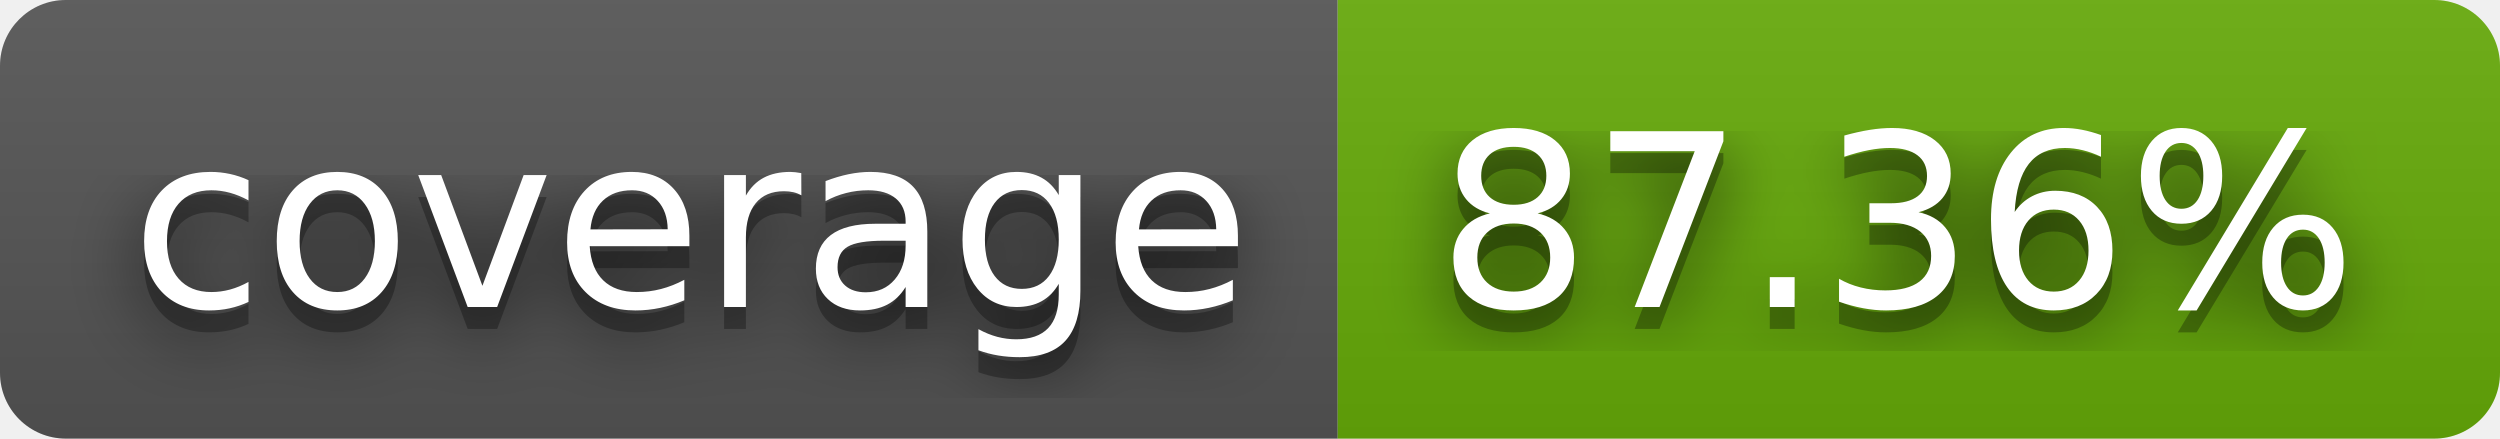
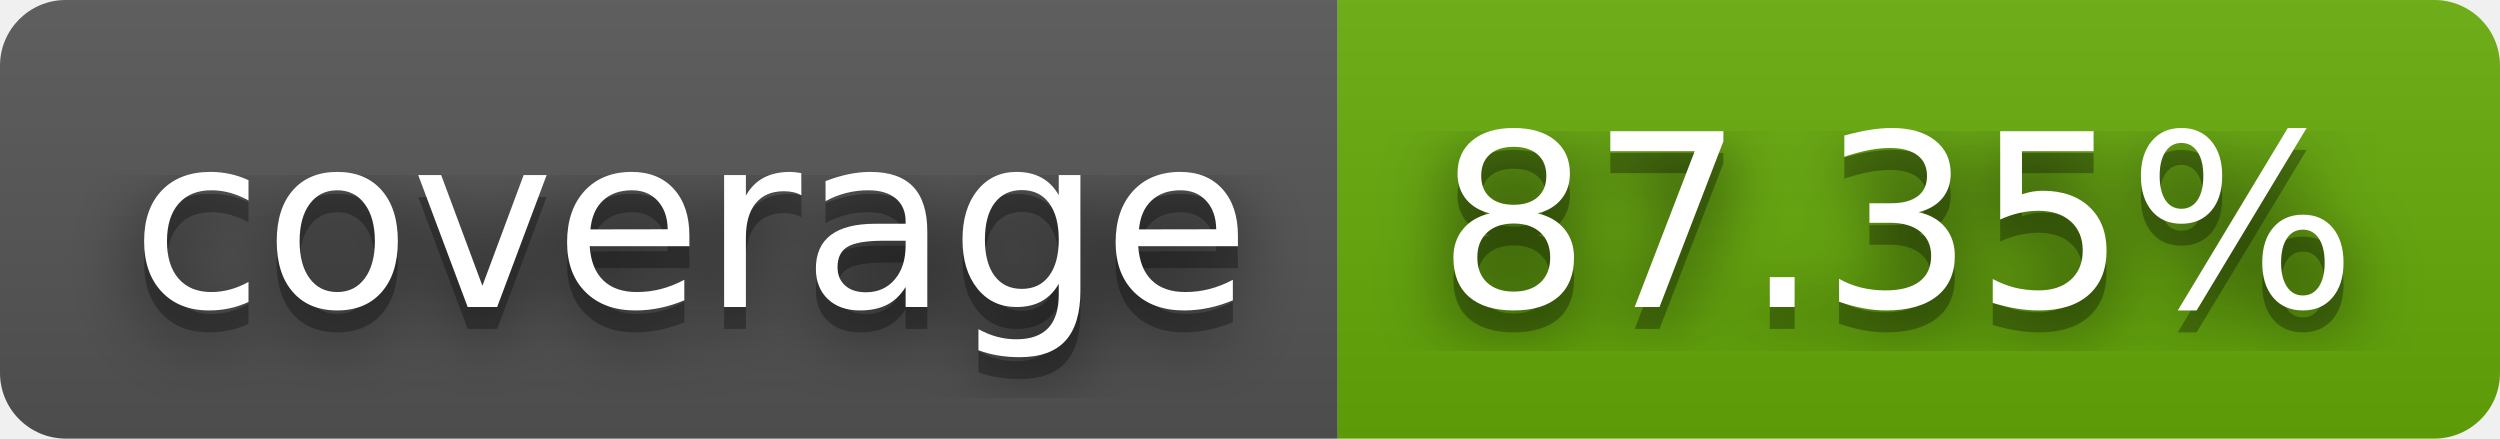
- <svg xmlns="http://www.w3.org/2000/svg" width="114" height="20" role="img" aria-label="coverage: 87.36%">
+ <svg xmlns="http://www.w3.org/2000/svg" width="114" height="20" role="img" aria-label="coverage: 87.35%">
  <filter id="blur">
    <feGaussianBlur stdDeviation="16" />
  </filter>
  <linearGradient id="s" x2="0" y2="100%">
    <stop offset="0" stop-color="#bbb" stop-opacity=".1" />
    <stop offset="1" stop-opacity=".1" />
  </linearGradient>
  <clipPath id="r">
    <rect width="114" height="20" rx="3" />
  </clipPath>
  <g clip-path="url(#r)">
    <rect width="61" height="20" fill="#555" />
    <rect x="61" width="53" height="20" fill="#67ac09" />
    <rect width="114" height="20" fill="url(#s)" />
  </g>
  <g fill="#fff" text-anchor="middle" font-family="Verdana,Geneva,DejaVu Sans,sans-serif" text-rendering="geometricPrecision" font-size="110">
    <g transform="scale(.1)">
      <g aria-hidden="true" fill="#010101">
        <text x="315" y="150" fill-opacity=".8" filter="url(#blur)" textLength="510">coverage</text>
        <text x="315" y="150" fill-opacity=".3" textLength="510">coverage</text>
      </g>
      <text x="315" y="140" textLength="510">coverage</text>
    </g>
    <g transform="scale(.1)">
      <g aria-hidden="true" fill="#010101">
-         <text x="865" y="150" fill-opacity=".8" filter="url(#blur)" textLength="430">87.36%</text>
-         <text x="865" y="150" fill-opacity=".3" textLength="430">87.36%</text>
+         <text x="865" y="150" fill-opacity=".8" filter="url(#blur)" textLength="430">87.35%</text>
+         <text x="865" y="150" fill-opacity=".3" textLength="430">87.35%</text>
      </g>
-       <text x="865" y="140" textLength="430">87.36%</text>
+       <text x="865" y="140" textLength="430">87.35%</text>
    </g>
  </g>
</svg>
